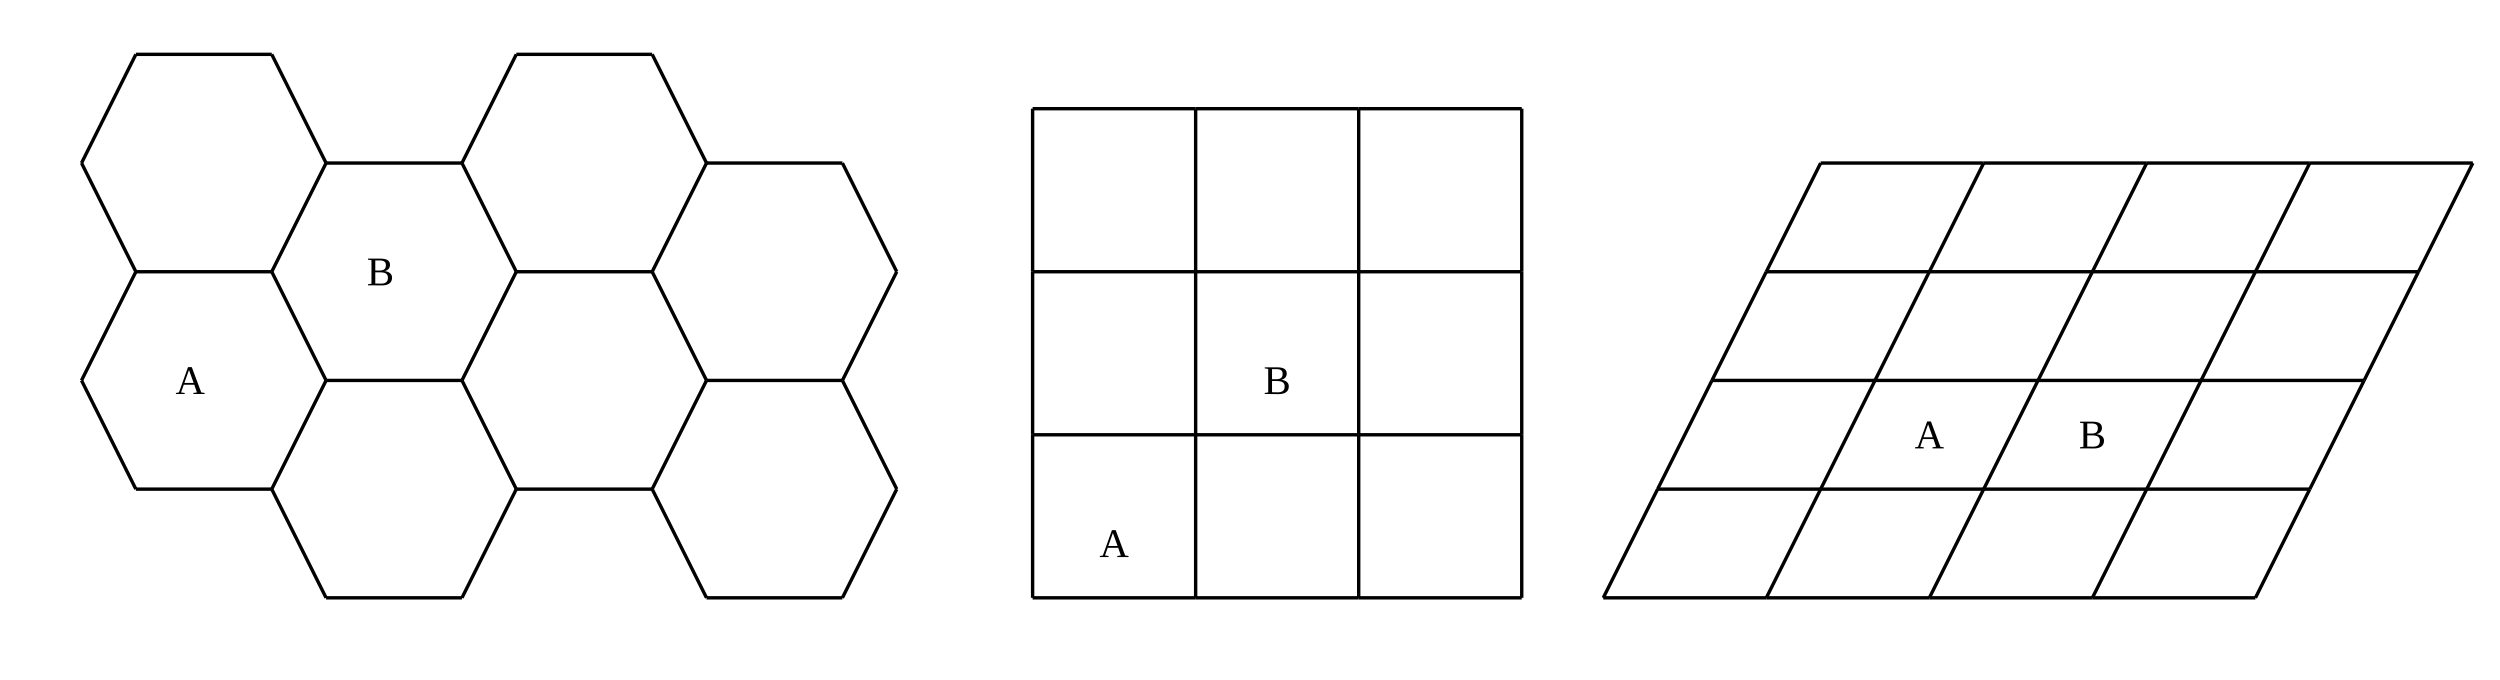
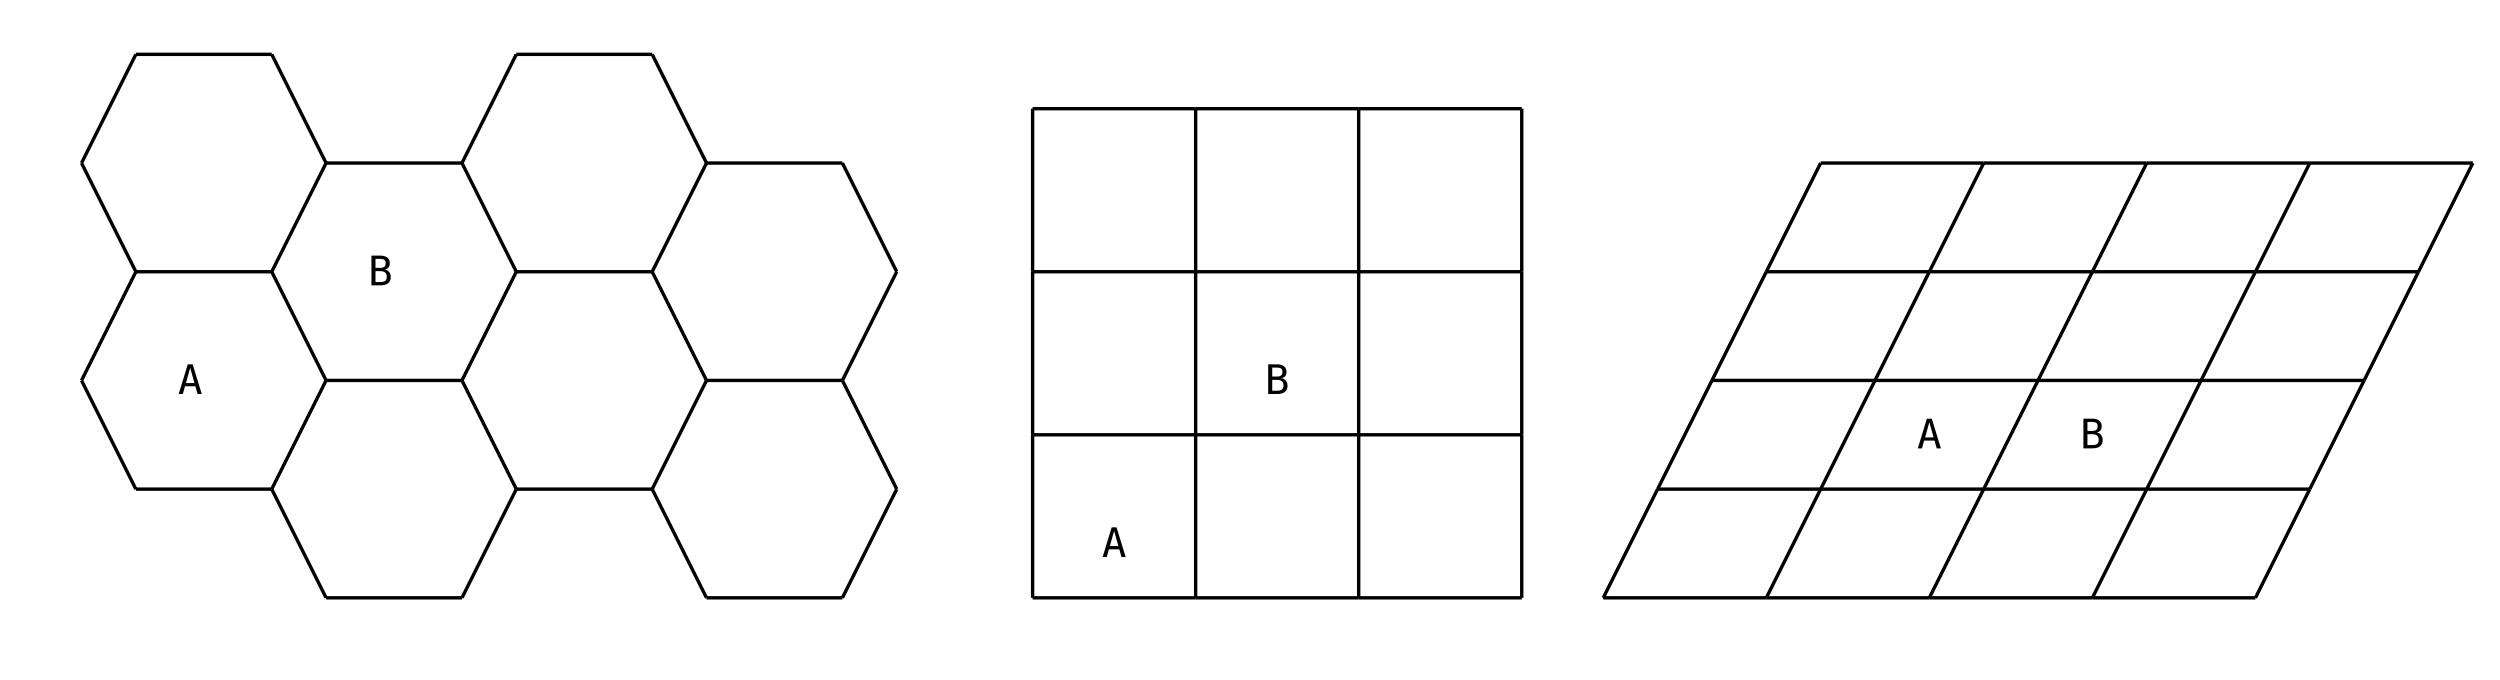
<svg xmlns="http://www.w3.org/2000/svg" class="diagram" version="1.1" height="200" width="736">
  <g transform="translate(8,16)">
    <path d="M 16,32 L 16,32" style="fill:none;stroke:#000;" />
    <path d="M 16,96 L 16,96" style="fill:none;stroke:#000;" />
    <path d="M 32,0 L 32,0" style="fill:none;stroke:#000;" />
    <path d="M 32,64 L 32,64" style="fill:none;stroke:#000;" />
    <path d="M 32,128 L 32,128" style="fill:none;stroke:#000;" />
    <path d="M 72,0 L 72,0" style="fill:none;stroke:#000;" />
    <path d="M 72,64 L 72,64" style="fill:none;stroke:#000;" />
    <path d="M 72,128 L 72,128" style="fill:none;stroke:#000;" />
    <path d="M 88,32 L 88,32" style="fill:none;stroke:#000;" />
    <path d="M 88,96 L 88,96" style="fill:none;stroke:#000;" />
    <path d="M 88,160 L 88,160" style="fill:none;stroke:#000;" />
    <path d="M 128,32 L 128,32" style="fill:none;stroke:#000;" />
    <path d="M 128,96 L 128,96" style="fill:none;stroke:#000;" />
    <path d="M 128,160 L 128,160" style="fill:none;stroke:#000;" />
    <path d="M 144,0 L 144,0" style="fill:none;stroke:#000;" />
    <path d="M 144,64 L 144,64" style="fill:none;stroke:#000;" />
    <path d="M 144,128 L 144,128" style="fill:none;stroke:#000;" />
    <path d="M 184,0 L 184,0" style="fill:none;stroke:#000;" />
    <path d="M 184,64 L 184,64" style="fill:none;stroke:#000;" />
    <path d="M 184,128 L 184,128" style="fill:none;stroke:#000;" />
    <path d="M 200,32 L 200,32" style="fill:none;stroke:#000;" />
    <path d="M 200,96 L 200,96" style="fill:none;stroke:#000;" />
    <path d="M 200,160 L 200,160" style="fill:none;stroke:#000;" />
    <path d="M 240,32 L 240,32" style="fill:none;stroke:#000;" />
    <path d="M 240,96 L 240,96" style="fill:none;stroke:#000;" />
    <path d="M 240,160 L 240,160" style="fill:none;stroke:#000;" />
    <path d="M 256,64 L 256,64" style="fill:none;stroke:#000;" />
    <path d="M 256,128 L 256,128" style="fill:none;stroke:#000;" />
    <path d="M 296,16 L 296,64" style="fill:none;stroke:#000;" />
    <path d="M 296,64 L 296,112" style="fill:none;stroke:#000;" />
    <path d="M 296,112 L 296,160" style="fill:none;stroke:#000;" />
    <path d="M 296,160 L 296,160" style="fill:none;stroke:#000;" />
    <path d="M 344,16 L 344,64" style="fill:none;stroke:#000;" />
    <path d="M 344,64 L 344,112" style="fill:none;stroke:#000;" />
    <path d="M 344,112 L 344,160" style="fill:none;stroke:#000;" />
    <path d="M 344,160 L 344,160" style="fill:none;stroke:#000;" />
    <path d="M 392,16 L 392,64" style="fill:none;stroke:#000;" />
    <path d="M 392,64 L 392,112" style="fill:none;stroke:#000;" />
    <path d="M 392,112 L 392,160" style="fill:none;stroke:#000;" />
    <path d="M 392,160 L 392,160" style="fill:none;stroke:#000;" />
    <path d="M 440,16 L 440,64" style="fill:none;stroke:#000;" />
    <path d="M 440,64 L 440,112" style="fill:none;stroke:#000;" />
    <path d="M 440,112 L 440,160" style="fill:none;stroke:#000;" />
    <path d="M 440,160 L 440,160" style="fill:none;stroke:#000;" />
    <path d="M 464,160 L 464,160" style="fill:none;stroke:#000;" />
    <path d="M 480,128 L 480,128" style="fill:none;stroke:#000;" />
    <path d="M 496,96 L 496,96" style="fill:none;stroke:#000;" />
    <path d="M 512,64 L 512,64" style="fill:none;stroke:#000;" />
    <path d="M 512,160 L 512,160" style="fill:none;stroke:#000;" />
    <path d="M 528,32 L 528,32" style="fill:none;stroke:#000;" />
    <path d="M 528,128 L 528,128" style="fill:none;stroke:#000;" />
    <path d="M 544,96 L 544,96" style="fill:none;stroke:#000;" />
    <path d="M 560,64 L 560,64" style="fill:none;stroke:#000;" />
    <path d="M 560,160 L 560,160" style="fill:none;stroke:#000;" />
    <path d="M 576,32 L 576,32" style="fill:none;stroke:#000;" />
    <path d="M 576,128 L 576,128" style="fill:none;stroke:#000;" />
    <path d="M 592,96 L 592,96" style="fill:none;stroke:#000;" />
    <path d="M 608,64 L 608,64" style="fill:none;stroke:#000;" />
    <path d="M 608,160 L 608,160" style="fill:none;stroke:#000;" />
    <path d="M 624,32 L 624,32" style="fill:none;stroke:#000;" />
    <path d="M 624,128 L 624,128" style="fill:none;stroke:#000;" />
    <path d="M 640,96 L 640,96" style="fill:none;stroke:#000;" />
    <path d="M 656,64 L 656,64" style="fill:none;stroke:#000;" />
    <path d="M 656,160 L 656,160" style="fill:none;stroke:#000;" />
    <path d="M 672,32 L 672,32" style="fill:none;stroke:#000;" />
    <path d="M 672,128 L 672,128" style="fill:none;stroke:#000;" />
    <path d="M 688,96 L 688,96" style="fill:none;stroke:#000;" />
    <path d="M 704,64 L 704,64" style="fill:none;stroke:#000;" />
    <path d="M 720,32 L 720,32" style="fill:none;stroke:#000;" />
    <path d="M 32,0 L 72,0" style="fill:none;stroke:#000;" />
    <path d="M 72,0 L 72,0" style="fill:none;stroke:#000;" />
    <path d="M 144,0 L 184,0" style="fill:none;stroke:#000;" />
    <path d="M 184,0 L 184,0" style="fill:none;stroke:#000;" />
    <path d="M 296,16 L 344,16" style="fill:none;stroke:#000;" />
    <path d="M 344,16 L 392,16" style="fill:none;stroke:#000;" />
    <path d="M 392,16 L 440,16" style="fill:none;stroke:#000;" />
    <path d="M 440,16 L 440,16" style="fill:none;stroke:#000;" />
    <path d="M 16,32 L 16,32" style="fill:none;stroke:#000;" />
    <path d="M 88,32 L 128,32" style="fill:none;stroke:#000;" />
    <path d="M 128,32 L 128,32" style="fill:none;stroke:#000;" />
    <path d="M 200,32 L 240,32" style="fill:none;stroke:#000;" />
    <path d="M 240,32 L 240,32" style="fill:none;stroke:#000;" />
    <path d="M 528,32 L 576,32" style="fill:none;stroke:#000;" />
    <path d="M 576,32 L 624,32" style="fill:none;stroke:#000;" />
    <path d="M 624,32 L 672,32" style="fill:none;stroke:#000;" />
    <path d="M 672,32 L 720,32" style="fill:none;stroke:#000;" />
    <path d="M 720,32 L 720,32" style="fill:none;stroke:#000;" />
    <path d="M 32,64 L 72,64" style="fill:none;stroke:#000;" />
    <path d="M 72,64 L 72,64" style="fill:none;stroke:#000;" />
    <path d="M 144,64 L 184,64" style="fill:none;stroke:#000;" />
    <path d="M 184,64 L 184,64" style="fill:none;stroke:#000;" />
    <path d="M 256,64 L 256,64" style="fill:none;stroke:#000;" />
    <path d="M 296,64 L 344,64" style="fill:none;stroke:#000;" />
    <path d="M 344,64 L 392,64" style="fill:none;stroke:#000;" />
    <path d="M 392,64 L 440,64" style="fill:none;stroke:#000;" />
    <path d="M 440,64 L 440,64" style="fill:none;stroke:#000;" />
    <path d="M 512,64 L 560,64" style="fill:none;stroke:#000;" />
    <path d="M 560,64 L 608,64" style="fill:none;stroke:#000;" />
    <path d="M 608,64 L 656,64" style="fill:none;stroke:#000;" />
    <path d="M 656,64 L 704,64" style="fill:none;stroke:#000;" />
    <path d="M 704,64 L 704,64" style="fill:none;stroke:#000;" />
    <path d="M 16,96 L 16,96" style="fill:none;stroke:#000;" />
    <path d="M 88,96 L 128,96" style="fill:none;stroke:#000;" />
    <path d="M 128,96 L 128,96" style="fill:none;stroke:#000;" />
    <path d="M 200,96 L 240,96" style="fill:none;stroke:#000;" />
    <path d="M 240,96 L 240,96" style="fill:none;stroke:#000;" />
    <path d="M 496,96 L 544,96" style="fill:none;stroke:#000;" />
    <path d="M 544,96 L 592,96" style="fill:none;stroke:#000;" />
    <path d="M 592,96 L 640,96" style="fill:none;stroke:#000;" />
    <path d="M 640,96 L 688,96" style="fill:none;stroke:#000;" />
    <path d="M 688,96 L 688,96" style="fill:none;stroke:#000;" />
    <path d="M 296,112 L 344,112" style="fill:none;stroke:#000;" />
    <path d="M 344,112 L 392,112" style="fill:none;stroke:#000;" />
    <path d="M 392,112 L 440,112" style="fill:none;stroke:#000;" />
    <path d="M 440,112 L 440,112" style="fill:none;stroke:#000;" />
    <path d="M 32,128 L 72,128" style="fill:none;stroke:#000;" />
    <path d="M 72,128 L 72,128" style="fill:none;stroke:#000;" />
    <path d="M 144,128 L 184,128" style="fill:none;stroke:#000;" />
    <path d="M 184,128 L 184,128" style="fill:none;stroke:#000;" />
    <path d="M 256,128 L 256,128" style="fill:none;stroke:#000;" />
    <path d="M 480,128 L 528,128" style="fill:none;stroke:#000;" />
    <path d="M 528,128 L 576,128" style="fill:none;stroke:#000;" />
    <path d="M 576,128 L 624,128" style="fill:none;stroke:#000;" />
    <path d="M 624,128 L 672,128" style="fill:none;stroke:#000;" />
    <path d="M 672,128 L 672,128" style="fill:none;stroke:#000;" />
    <path d="M 88,160 L 128,160" style="fill:none;stroke:#000;" />
    <path d="M 128,160 L 128,160" style="fill:none;stroke:#000;" />
    <path d="M 200,160 L 240,160" style="fill:none;stroke:#000;" />
    <path d="M 240,160 L 240,160" style="fill:none;stroke:#000;" />
    <path d="M 296,160 L 344,160" style="fill:none;stroke:#000;" />
    <path d="M 344,160 L 392,160" style="fill:none;stroke:#000;" />
    <path d="M 392,160 L 440,160" style="fill:none;stroke:#000;" />
    <path d="M 440,160 L 440,160" style="fill:none;stroke:#000;" />
    <path d="M 464,160 L 512,160" style="fill:none;stroke:#000;" />
    <path d="M 512,160 L 560,160" style="fill:none;stroke:#000;" />
    <path d="M 560,160 L 608,160" style="fill:none;stroke:#000;" />
    <path d="M 608,160 L 656,160" style="fill:none;stroke:#000;" />
    <path d="M 656,160 L 656,160" style="fill:none;stroke:#000;" />
    <path d="M 16,32 L 32,0" style="fill:none;stroke:#000;" />
    <path d="M 32,0 L 32,0" style="fill:none;stroke:#000;" />
    <path d="M 16,96 L 32,64" style="fill:none;stroke:#000;" />
    <path d="M 32,64 L 32,64" style="fill:none;stroke:#000;" />
    <path d="M 72,0 L 72,0" style="fill:none;stroke:#000;" />
    <path d="M 32,128 L 32,128" style="fill:none;stroke:#000;" />
    <path d="M 72,64 L 88,32" style="fill:none;stroke:#000;" />
    <path d="M 88,32 L 88,32" style="fill:none;stroke:#000;" />
    <path d="M 72,128 L 88,96" style="fill:none;stroke:#000;" />
    <path d="M 88,96 L 88,96" style="fill:none;stroke:#000;" />
    <path d="M 128,32 L 144,0" style="fill:none;stroke:#000;" />
    <path d="M 144,0 L 144,0" style="fill:none;stroke:#000;" />
    <path d="M 88,160 L 88,160" style="fill:none;stroke:#000;" />
    <path d="M 128,96 L 144,64" style="fill:none;stroke:#000;" />
    <path d="M 144,64 L 144,64" style="fill:none;stroke:#000;" />
    <path d="M 184,0 L 184,0" style="fill:none;stroke:#000;" />
    <path d="M 128,160 L 144,128" style="fill:none;stroke:#000;" />
    <path d="M 144,128 L 144,128" style="fill:none;stroke:#000;" />
    <path d="M 184,64 L 200,32" style="fill:none;stroke:#000;" />
    <path d="M 200,32 L 200,32" style="fill:none;stroke:#000;" />
    <path d="M 184,128 L 200,96" style="fill:none;stroke:#000;" />
    <path d="M 200,96 L 200,96" style="fill:none;stroke:#000;" />
    <path d="M 240,32 L 240,32" style="fill:none;stroke:#000;" />
    <path d="M 200,160 L 200,160" style="fill:none;stroke:#000;" />
    <path d="M 240,96 L 256,64" style="fill:none;stroke:#000;" />
    <path d="M 256,64 L 256,64" style="fill:none;stroke:#000;" />
    <path d="M 296,16 L 296,16" style="fill:none;stroke:#000;" />
    <path d="M 296,32 L 296,32" style="fill:none;stroke:#000;" />
    <path d="M 240,160 L 256,128" style="fill:none;stroke:#000;" />
    <path d="M 256,128 L 256,128" style="fill:none;stroke:#000;" />
    <path d="M 296,48 L 296,48" style="fill:none;stroke:#000;" />
    <path d="M 296,64 L 296,64" style="fill:none;stroke:#000;" />
    <path d="M 296,80 L 296,80" style="fill:none;stroke:#000;" />
    <path d="M 296,96 L 296,96" style="fill:none;stroke:#000;" />
    <path d="M 296,112 L 296,112" style="fill:none;stroke:#000;" />
    <path d="M 344,16 L 344,16" style="fill:none;stroke:#000;" />
    <path d="M 296,128 L 296,128" style="fill:none;stroke:#000;" />
    <path d="M 344,32 L 344,32" style="fill:none;stroke:#000;" />
    <path d="M 296,144 L 296,144" style="fill:none;stroke:#000;" />
    <path d="M 344,48 L 344,48" style="fill:none;stroke:#000;" />
    <path d="M 296,160 L 296,160" style="fill:none;stroke:#000;" />
    <path d="M 344,64 L 344,64" style="fill:none;stroke:#000;" />
    <path d="M 344,80 L 344,80" style="fill:none;stroke:#000;" />
    <path d="M 344,96 L 344,96" style="fill:none;stroke:#000;" />
    <path d="M 344,112 L 344,112" style="fill:none;stroke:#000;" />
    <path d="M 392,16 L 392,16" style="fill:none;stroke:#000;" />
    <path d="M 344,128 L 344,128" style="fill:none;stroke:#000;" />
    <path d="M 392,32 L 392,32" style="fill:none;stroke:#000;" />
    <path d="M 344,144 L 344,144" style="fill:none;stroke:#000;" />
    <path d="M 392,48 L 392,48" style="fill:none;stroke:#000;" />
    <path d="M 344,160 L 344,160" style="fill:none;stroke:#000;" />
    <path d="M 392,64 L 392,64" style="fill:none;stroke:#000;" />
    <path d="M 392,80 L 392,80" style="fill:none;stroke:#000;" />
    <path d="M 392,96 L 392,96" style="fill:none;stroke:#000;" />
    <path d="M 392,112 L 392,112" style="fill:none;stroke:#000;" />
    <path d="M 440,16 L 440,16" style="fill:none;stroke:#000;" />
    <path d="M 392,128 L 392,128" style="fill:none;stroke:#000;" />
    <path d="M 440,32 L 440,32" style="fill:none;stroke:#000;" />
    <path d="M 392,144 L 392,144" style="fill:none;stroke:#000;" />
    <path d="M 440,48 L 440,48" style="fill:none;stroke:#000;" />
    <path d="M 392,160 L 392,160" style="fill:none;stroke:#000;" />
    <path d="M 440,64 L 440,64" style="fill:none;stroke:#000;" />
    <path d="M 440,80 L 440,80" style="fill:none;stroke:#000;" />
    <path d="M 440,96 L 440,96" style="fill:none;stroke:#000;" />
    <path d="M 440,112 L 440,112" style="fill:none;stroke:#000;" />
    <path d="M 440,128 L 440,128" style="fill:none;stroke:#000;" />
    <path d="M 440,144 L 440,144" style="fill:none;stroke:#000;" />
    <path d="M 440,160 L 440,160" style="fill:none;stroke:#000;" />
    <path d="M 464,160 L 480,128" style="fill:none;stroke:#000;" />
    <path d="M 480,128 L 496,96" style="fill:none;stroke:#000;" />
    <path d="M 496,96 L 512,64" style="fill:none;stroke:#000;" />
    <path d="M 512,64 L 528,32" style="fill:none;stroke:#000;" />
    <path d="M 528,32 L 528,32" style="fill:none;stroke:#000;" />
    <path d="M 512,160 L 528,128" style="fill:none;stroke:#000;" />
    <path d="M 528,128 L 544,96" style="fill:none;stroke:#000;" />
    <path d="M 544,96 L 560,64" style="fill:none;stroke:#000;" />
    <path d="M 560,64 L 576,32" style="fill:none;stroke:#000;" />
    <path d="M 576,32 L 576,32" style="fill:none;stroke:#000;" />
    <path d="M 560,160 L 576,128" style="fill:none;stroke:#000;" />
    <path d="M 576,128 L 592,96" style="fill:none;stroke:#000;" />
    <path d="M 592,96 L 608,64" style="fill:none;stroke:#000;" />
    <path d="M 608,64 L 624,32" style="fill:none;stroke:#000;" />
    <path d="M 624,32 L 624,32" style="fill:none;stroke:#000;" />
    <path d="M 608,160 L 624,128" style="fill:none;stroke:#000;" />
    <path d="M 624,128 L 640,96" style="fill:none;stroke:#000;" />
    <path d="M 640,96 L 656,64" style="fill:none;stroke:#000;" />
    <path d="M 656,64 L 672,32" style="fill:none;stroke:#000;" />
    <path d="M 672,32 L 672,32" style="fill:none;stroke:#000;" />
    <path d="M 656,160 L 672,128" style="fill:none;stroke:#000;" />
    <path d="M 672,128 L 688,96" style="fill:none;stroke:#000;" />
    <path d="M 688,96 L 704,64" style="fill:none;stroke:#000;" />
    <path d="M 704,64 L 720,32" style="fill:none;stroke:#000;" />
    <path d="M 720,32 L 720,32" style="fill:none;stroke:#000;" />
    <path d="M 16,96 L 32,128" style="fill:none;stroke:#000;" />
    <path d="M 32,128 L 32,128" style="fill:none;stroke:#000;" />
    <path d="M 16,32 L 32,64" style="fill:none;stroke:#000;" />
    <path d="M 32,64 L 32,64" style="fill:none;stroke:#000;" />
    <path d="M 72,128 L 88,160" style="fill:none;stroke:#000;" />
    <path d="M 88,160 L 88,160" style="fill:none;stroke:#000;" />
    <path d="M 32,0 L 32,0" style="fill:none;stroke:#000;" />
    <path d="M 72,64 L 88,96" style="fill:none;stroke:#000;" />
    <path d="M 88,96 L 88,96" style="fill:none;stroke:#000;" />
    <path d="M 128,160 L 128,160" style="fill:none;stroke:#000;" />
    <path d="M 72,0 L 88,32" style="fill:none;stroke:#000;" />
    <path d="M 88,32 L 88,32" style="fill:none;stroke:#000;" />
    <path d="M 128,96 L 144,128" style="fill:none;stroke:#000;" />
    <path d="M 144,128 L 144,128" style="fill:none;stroke:#000;" />
    <path d="M 128,32 L 144,64" style="fill:none;stroke:#000;" />
    <path d="M 144,64 L 144,64" style="fill:none;stroke:#000;" />
    <path d="M 184,128 L 200,160" style="fill:none;stroke:#000;" />
    <path d="M 200,160 L 200,160" style="fill:none;stroke:#000;" />
    <path d="M 144,0 L 144,0" style="fill:none;stroke:#000;" />
    <path d="M 184,64 L 200,96" style="fill:none;stroke:#000;" />
    <path d="M 200,96 L 200,96" style="fill:none;stroke:#000;" />
    <path d="M 240,160 L 240,160" style="fill:none;stroke:#000;" />
    <path d="M 184,0 L 200,32" style="fill:none;stroke:#000;" />
    <path d="M 200,32 L 200,32" style="fill:none;stroke:#000;" />
    <path d="M 240,96 L 256,128" style="fill:none;stroke:#000;" />
    <path d="M 256,128 L 256,128" style="fill:none;stroke:#000;" />
    <path d="M 296,160 L 296,160" style="fill:none;stroke:#000;" />
    <path d="M 240,32 L 256,64" style="fill:none;stroke:#000;" />
    <path d="M 256,64 L 256,64" style="fill:none;stroke:#000;" />
    <path d="M 296,144 L 296,144" style="fill:none;stroke:#000;" />
    <path d="M 296,128 L 296,128" style="fill:none;stroke:#000;" />
    <path d="M 296,112 L 296,112" style="fill:none;stroke:#000;" />
    <path d="M 296,96 L 296,96" style="fill:none;stroke:#000;" />
    <path d="M 296,80 L 296,80" style="fill:none;stroke:#000;" />
    <path d="M 296,64 L 296,64" style="fill:none;stroke:#000;" />
    <path d="M 344,160 L 344,160" style="fill:none;stroke:#000;" />
    <path d="M 296,48 L 296,48" style="fill:none;stroke:#000;" />
    <path d="M 344,144 L 344,144" style="fill:none;stroke:#000;" />
    <path d="M 296,32 L 296,32" style="fill:none;stroke:#000;" />
    <path d="M 344,128 L 344,128" style="fill:none;stroke:#000;" />
    <path d="M 296,16 L 296,16" style="fill:none;stroke:#000;" />
    <path d="M 344,112 L 344,112" style="fill:none;stroke:#000;" />
    <path d="M 344,96 L 344,96" style="fill:none;stroke:#000;" />
    <path d="M 344,80 L 344,80" style="fill:none;stroke:#000;" />
    <path d="M 344,64 L 344,64" style="fill:none;stroke:#000;" />
    <path d="M 392,160 L 392,160" style="fill:none;stroke:#000;" />
    <path d="M 344,48 L 344,48" style="fill:none;stroke:#000;" />
    <path d="M 392,144 L 392,144" style="fill:none;stroke:#000;" />
    <path d="M 344,32 L 344,32" style="fill:none;stroke:#000;" />
    <path d="M 392,128 L 392,128" style="fill:none;stroke:#000;" />
    <path d="M 344,16 L 344,16" style="fill:none;stroke:#000;" />
    <path d="M 392,112 L 392,112" style="fill:none;stroke:#000;" />
    <path d="M 392,96 L 392,96" style="fill:none;stroke:#000;" />
    <path d="M 392,80 L 392,80" style="fill:none;stroke:#000;" />
    <path d="M 392,64 L 392,64" style="fill:none;stroke:#000;" />
    <path d="M 440,160 L 440,160" style="fill:none;stroke:#000;" />
    <path d="M 392,48 L 392,48" style="fill:none;stroke:#000;" />
    <path d="M 440,144 L 440,144" style="fill:none;stroke:#000;" />
    <path d="M 392,32 L 392,32" style="fill:none;stroke:#000;" />
    <path d="M 440,128 L 440,128" style="fill:none;stroke:#000;" />
    <path d="M 392,16 L 392,16" style="fill:none;stroke:#000;" />
    <path d="M 440,112 L 440,112" style="fill:none;stroke:#000;" />
    <path d="M 464,160 L 464,160" style="fill:none;stroke:#000;" />
    <path d="M 440,96 L 440,96" style="fill:none;stroke:#000;" />
    <path d="M 440,80 L 440,80" style="fill:none;stroke:#000;" />
    <path d="M 440,64 L 440,64" style="fill:none;stroke:#000;" />
    <path d="M 440,48 L 440,48" style="fill:none;stroke:#000;" />
    <path d="M 480,128 L 480,128" style="fill:none;stroke:#000;" />
    <path d="M 440,32 L 440,32" style="fill:none;stroke:#000;" />
    <path d="M 440,16 L 440,16" style="fill:none;stroke:#000;" />
    <path d="M 512,160 L 512,160" style="fill:none;stroke:#000;" />
    <path d="M 496,96 L 496,96" style="fill:none;stroke:#000;" />
    <path d="M 528,128 L 528,128" style="fill:none;stroke:#000;" />
    <path d="M 512,64 L 512,64" style="fill:none;stroke:#000;" />
    <path d="M 560,160 L 560,160" style="fill:none;stroke:#000;" />
    <path d="M 544,96 L 544,96" style="fill:none;stroke:#000;" />
    <path d="M 528,32 L 528,32" style="fill:none;stroke:#000;" />
    <path d="M 576,128 L 576,128" style="fill:none;stroke:#000;" />
    <path d="M 560,64 L 560,64" style="fill:none;stroke:#000;" />
    <path d="M 608,160 L 608,160" style="fill:none;stroke:#000;" />
    <path d="M 592,96 L 592,96" style="fill:none;stroke:#000;" />
    <path d="M 576,32 L 576,32" style="fill:none;stroke:#000;" />
    <path d="M 624,128 L 624,128" style="fill:none;stroke:#000;" />
    <path d="M 608,64 L 608,64" style="fill:none;stroke:#000;" />
    <path d="M 656,160 L 656,160" style="fill:none;stroke:#000;" />
    <path d="M 640,96 L 640,96" style="fill:none;stroke:#000;" />
    <path d="M 624,32 L 624,32" style="fill:none;stroke:#000;" />
    <path d="M 672,128 L 672,128" style="fill:none;stroke:#000;" />
    <path d="M 656,64 L 656,64" style="fill:none;stroke:#000;" />
    <path d="M 688,96 L 688,96" style="fill:none;stroke:#000;" />
    <path d="M 672,32 L 672,32" style="fill:none;stroke:#000;" />
    <path d="M 704,64 L 704,64" style="fill:none;stroke:#000;" />
    <path d="M 720,32 L 720,32" style="fill:none;stroke:#000;" />
-     <text text-anchor="middle" x="96" y="68" style="fill:#000"> </text>
-     <text text-anchor="middle" x="104" y="68" style="fill:#000">B</text>
-     <text text-anchor="middle" x="112" y="68" style="fill:#000"> </text>
-     <text text-anchor="middle" x="40" y="100" style="fill:#000"> </text>
-     <text text-anchor="middle" x="48" y="100" style="fill:#000">A</text>
-     <text text-anchor="middle" x="56" y="100" style="fill:#000"> </text>
-     <text text-anchor="middle" x="360" y="100" style="fill:#000"> </text>
-     <text text-anchor="middle" x="368" y="100" style="fill:#000">B</text>
-     <text text-anchor="middle" x="376" y="100" style="fill:#000"> </text>
-     <text text-anchor="middle" x="552" y="116" style="fill:#000"> </text>
-     <text text-anchor="middle" x="560" y="116" style="fill:#000">A</text>
-     <text text-anchor="middle" x="568" y="116" style="fill:#000"> </text>
-     <text text-anchor="middle" x="600" y="116" style="fill:#000"> </text>
-     <text text-anchor="middle" x="608" y="116" style="fill:#000">B</text>
-     <text text-anchor="middle" x="616" y="116" style="fill:#000"> </text>
-     <text text-anchor="middle" x="312" y="148" style="fill:#000"> </text>
-     <text text-anchor="middle" x="320" y="148" style="fill:#000">A</text>
-     <text text-anchor="middle" x="328" y="148" style="fill:#000"> </text>
+     <text text-anchor="middle" font-family="Menlo,Lucida Console,monospace" x="48" y="100" style="fill:#000;font-size:1em">A</text>
+     <text text-anchor="middle" font-family="Menlo,Lucida Console,monospace" x="368" y="100" style="fill:#000;font-size:1em">B</text>
+     <text text-anchor="middle" font-family="Menlo,Lucida Console,monospace" x="560" y="116" style="fill:#000;font-size:1em">A</text>
+     <text text-anchor="middle" font-family="Menlo,Lucida Console,monospace" x="608" y="116" style="fill:#000;font-size:1em">B</text>
+     <text text-anchor="middle" font-family="Menlo,Lucida Console,monospace" x="320" y="148" style="fill:#000;font-size:1em">A</text>
+     <text text-anchor="middle" font-family="Menlo,Lucida Console,monospace" x="104" y="68" style="fill:#000;font-size:1em">B</text>
  </g>
</svg>
